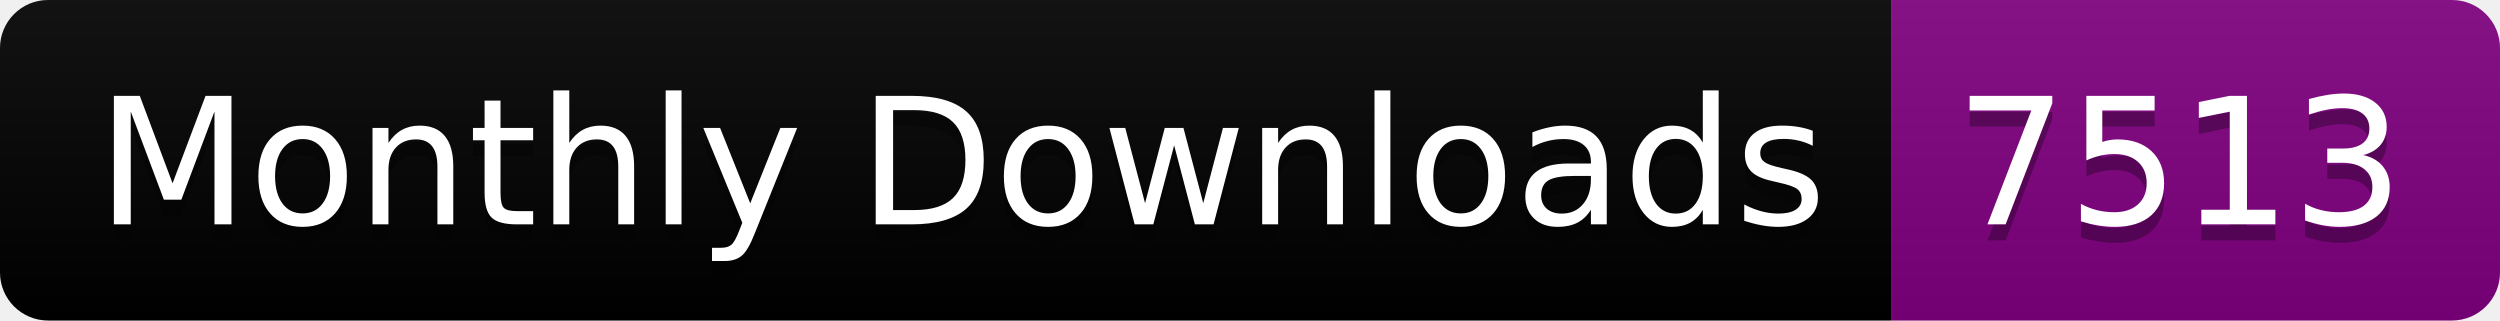
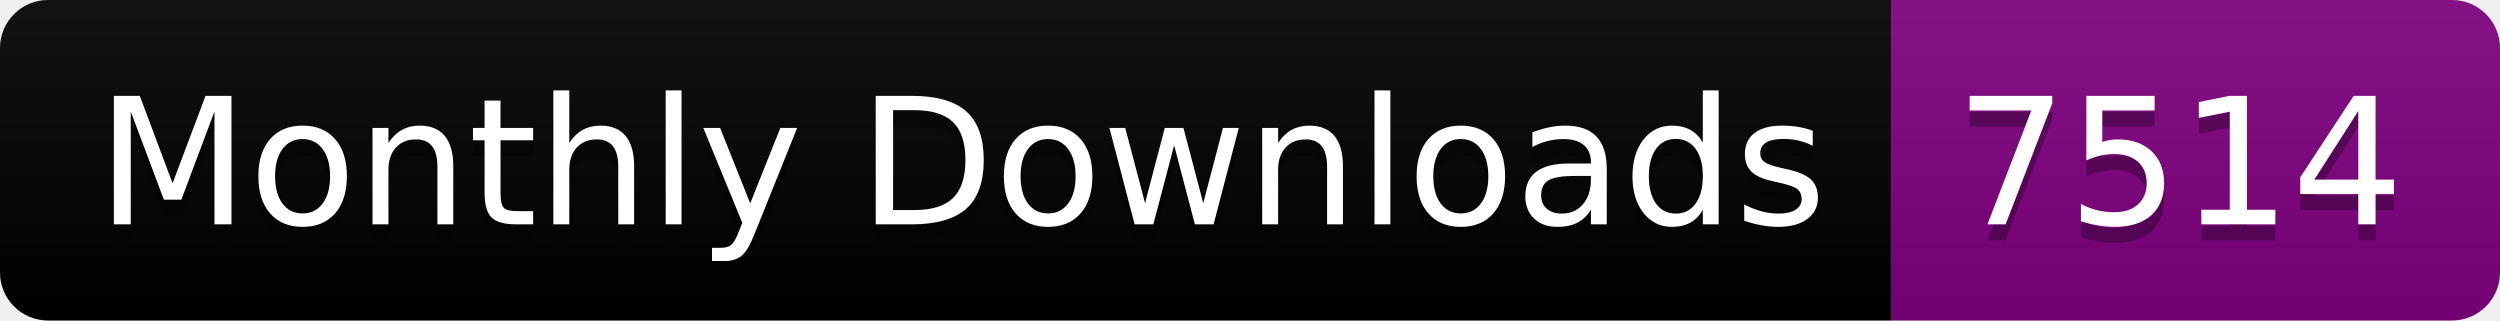
<svg xmlns="http://www.w3.org/2000/svg" width="156.0" height="20">
  <linearGradient id="smooth" x2="0" y2="100%">
    <stop offset="0" stop-color="#bbb" stop-opacity=".1" />
    <stop offset="1" stop-opacity=".1" />
  </linearGradient>
  <clipPath id="round">
    <rect width="156.0" height="20" rx="3" fill="#fff" />
  </clipPath>
  <g clip-path="url(#round)">
    <rect width="118.0" height="20" fill="black" />
    <rect x="118.0" width="38.0" height="20" fill="purple" />
    <rect width="156.0" height="20" fill="url(#smooth)" />
  </g>
  <g fill="#fff" text-anchor="middle" font-family="DejaVu Sans,Verdana,Geneva,sans-serif" font-size="110">
    <text x="600.0" y="150" fill="#010101" fill-opacity=".3" transform="scale(0.1)" textLength="1080.0" lengthAdjust="spacing">Monthly Downloads</text>
    <text x="600.0" y="140" transform="scale(0.1)" textLength="1080.0" lengthAdjust="spacing">Monthly Downloads</text>
-     <text x="1360.0" y="150" fill="#010101" fill-opacity=".3" transform="scale(0.1)" textLength="280.0" lengthAdjust="spacing">7513</text>
-     <text x="1360.0" y="140" transform="scale(0.1)" textLength="280.0" lengthAdjust="spacing">7513</text>
+     <text x="1360.0" y="150" fill="#010101" fill-opacity=".3" transform="scale(0.1)" textLength="280.0" lengthAdjust="spacing">7514</text>
+     <text x="1360.0" y="140" transform="scale(0.1)" textLength="280.0" lengthAdjust="spacing">7514</text>
  </g>
</svg>
